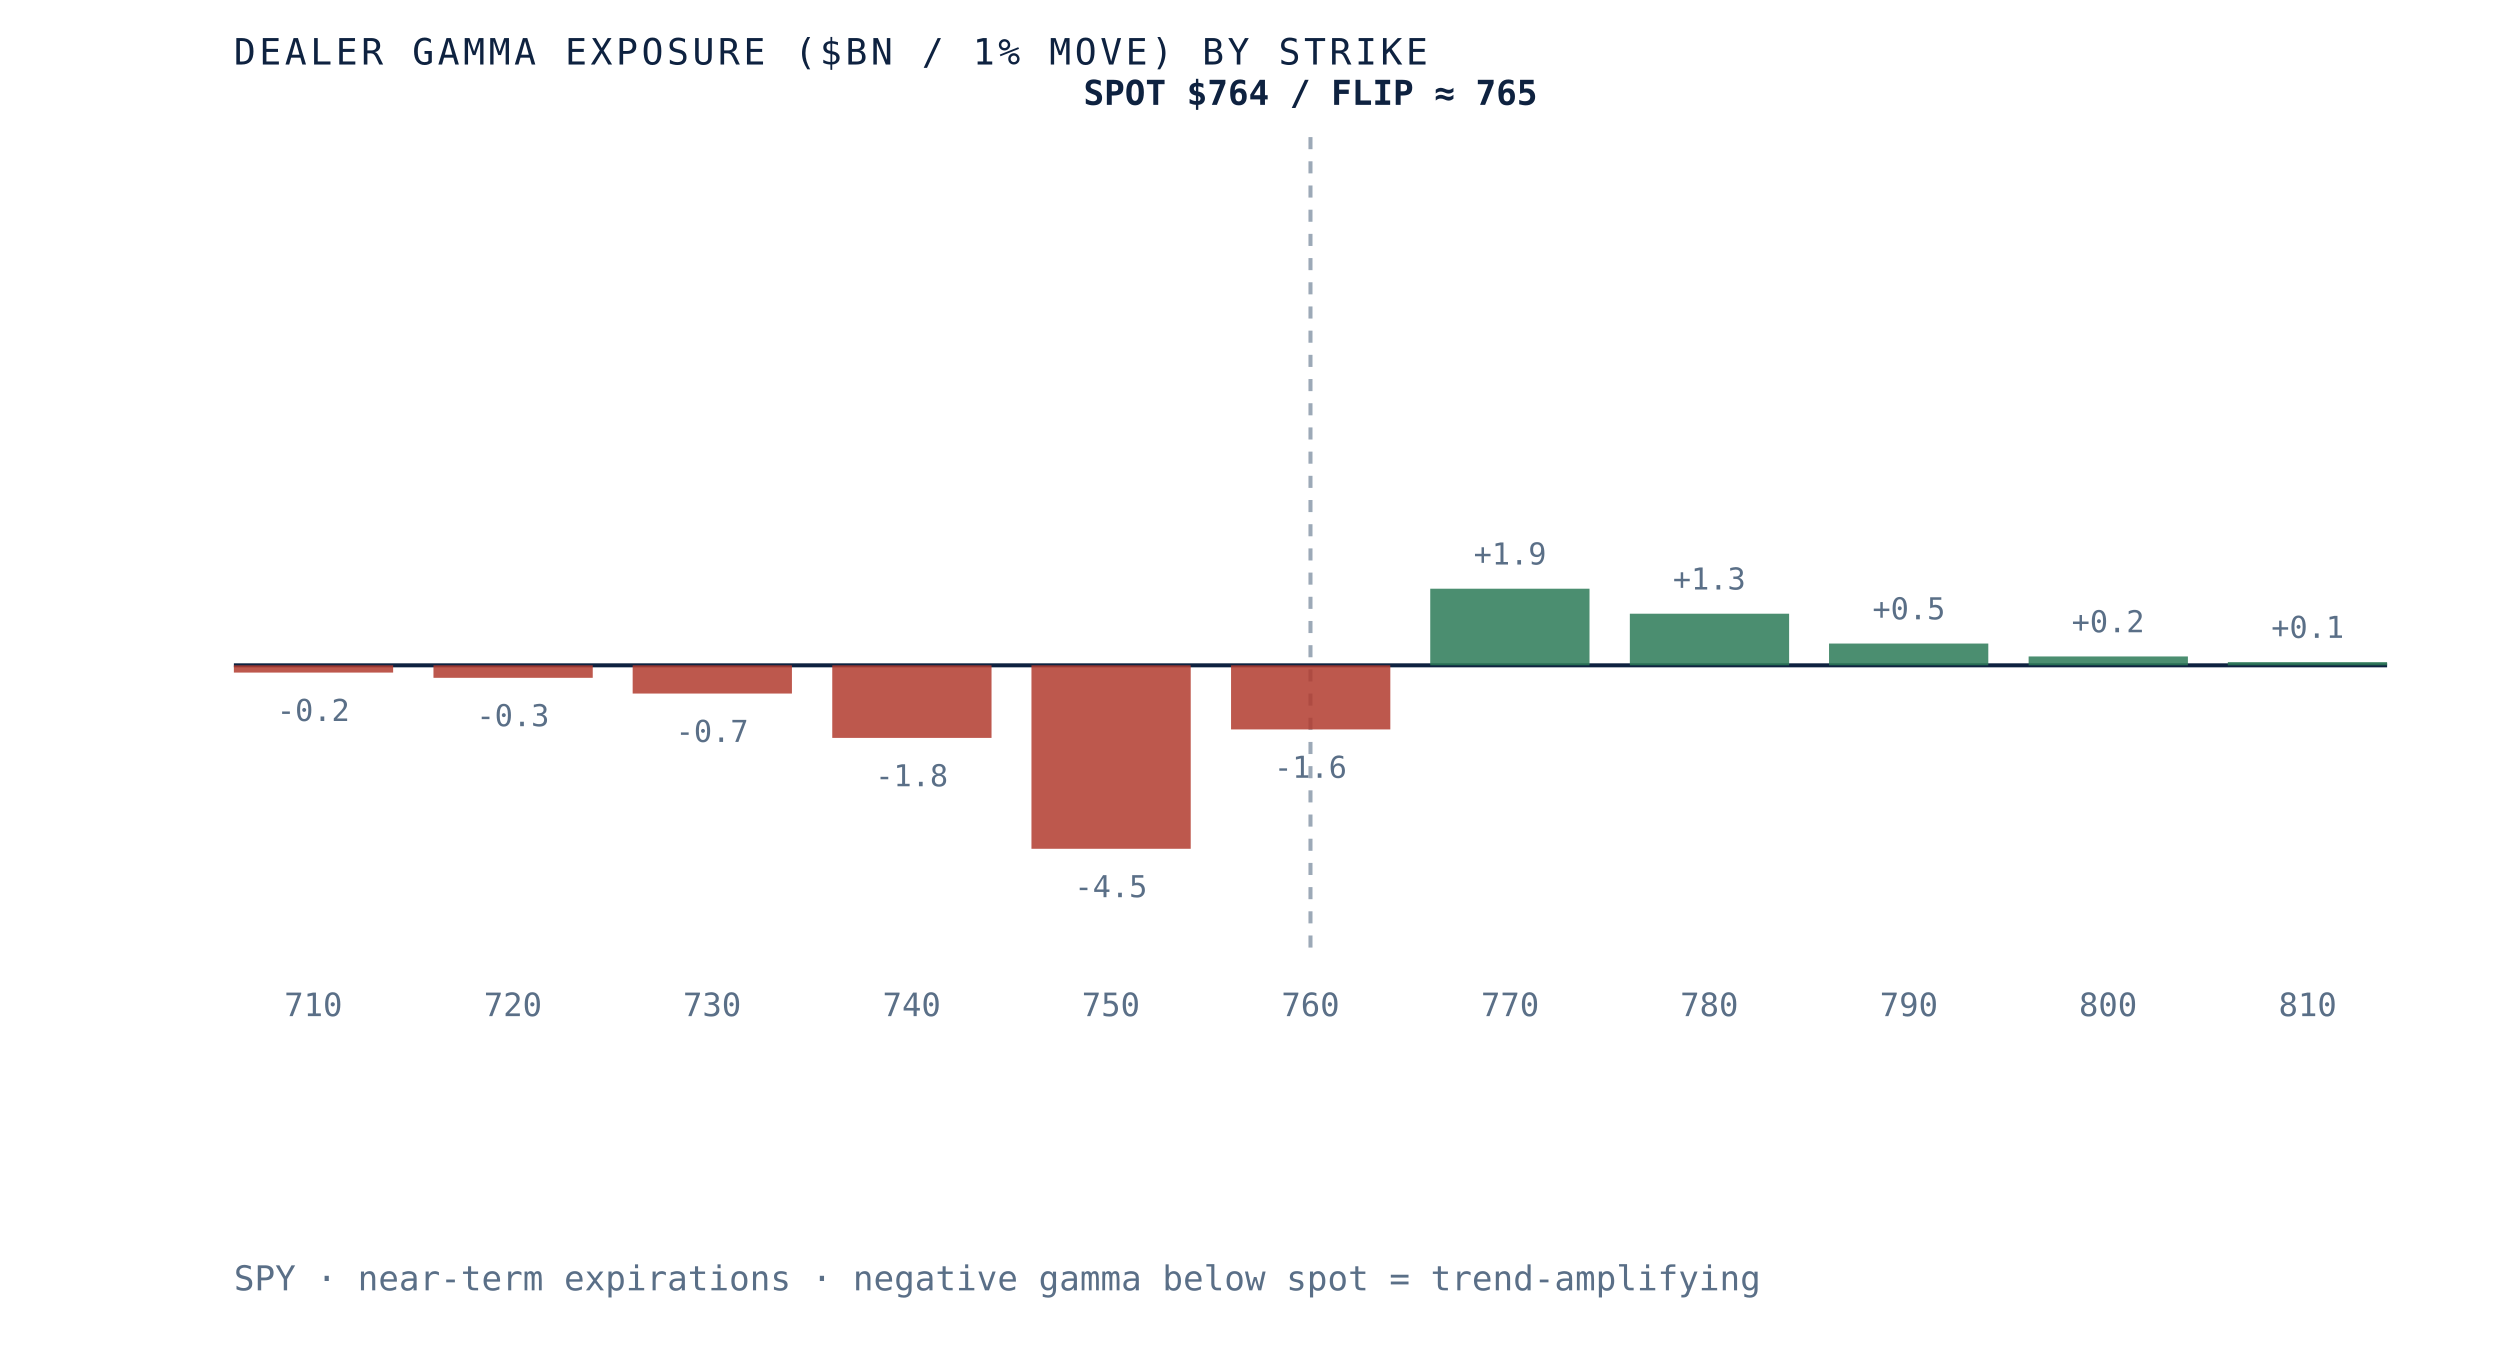
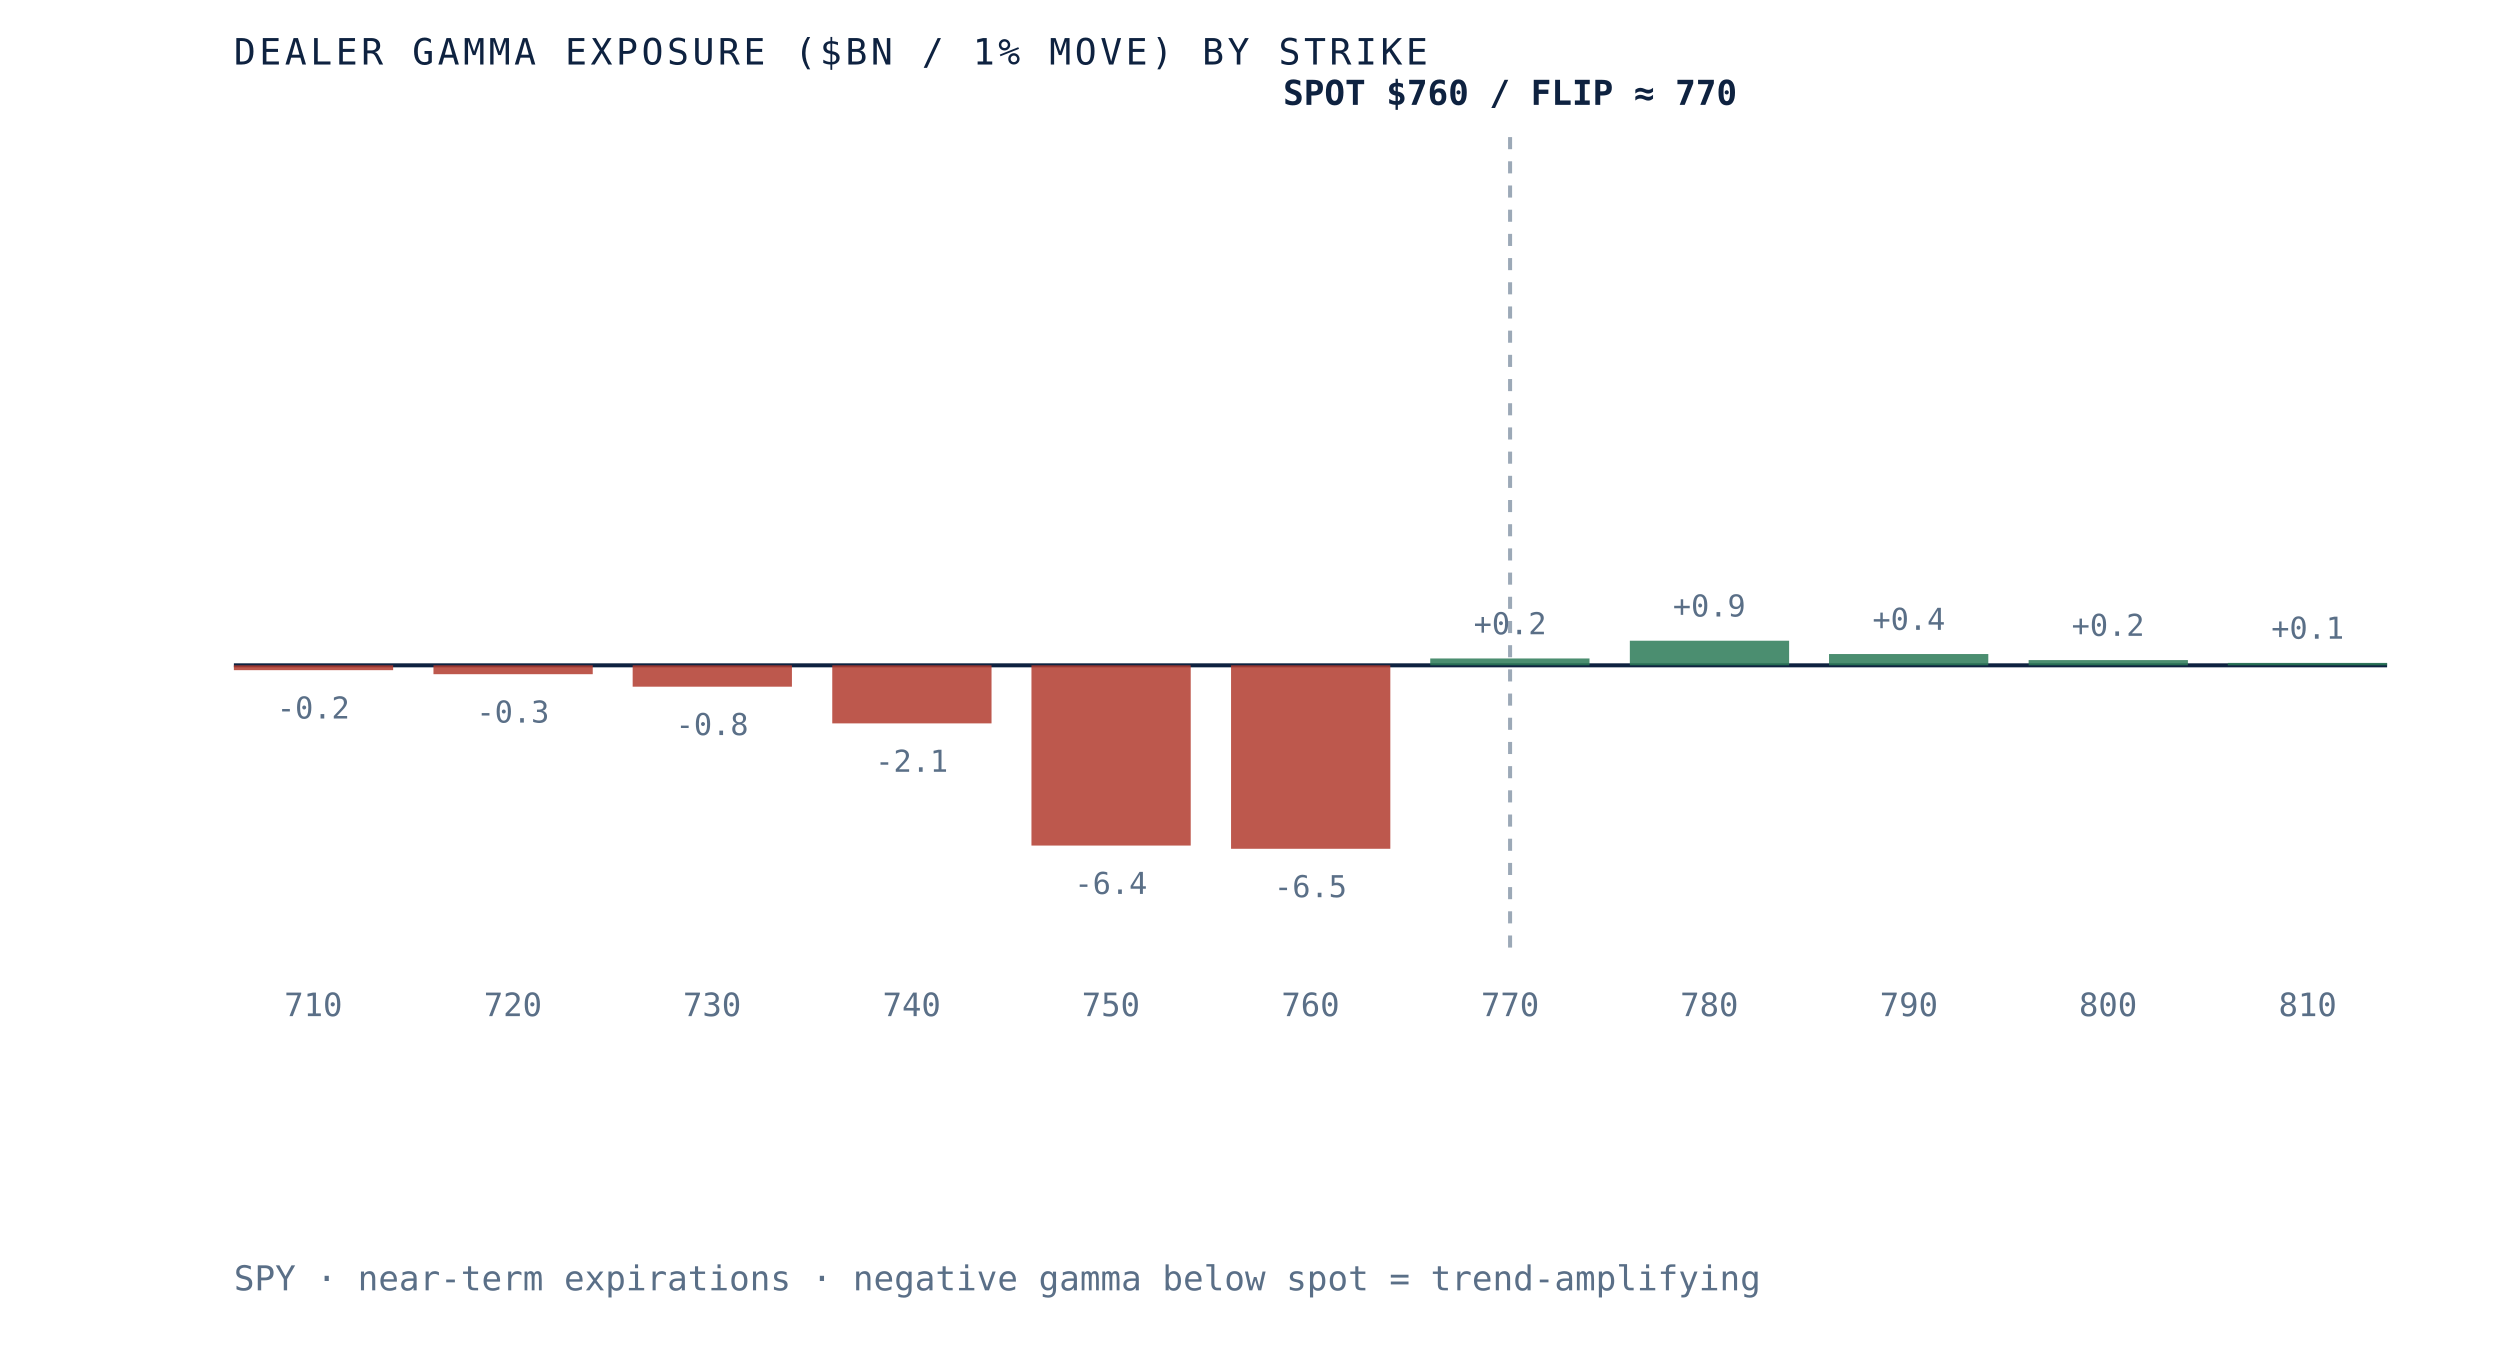
- <svg xmlns="http://www.w3.org/2000/svg" viewBox="0 0 620 340" role="img" aria-label="Dealer gamma exposure by strike for SPY, negative below spot and positive above, gamma flip near 765" preserveAspectRatio="xMidYMid meet" style="width:100%;height:auto;display:block">
+ <svg xmlns="http://www.w3.org/2000/svg" viewBox="0 0 620 340" role="img" aria-label="Dealer gamma exposure by strike for SPY, negative below spot and positive above, gamma flip near 770" preserveAspectRatio="xMidYMid meet" style="width:100%;height:auto;display:block">
  <rect x="0" y="0" width="620" height="340" fill="white" />
  <line x1="58" y1="165" x2="592" y2="165" stroke="#0e2240" stroke-width="1" />
-   <line x1="325.0" y1="34" x2="325.0" y2="235" stroke="#5a6f87" stroke-width="1" stroke-dasharray="3 3" opacity="0.6" />
-   <rect x="58.0" y="165.0" width="39.5" height="1.8" fill="#b23b2e" opacity="0.85" />
-   <text x="77.7" y="178.8" text-anchor="middle" font-family="'JetBrains Mono', monospace" font-size="7.5" fill="#5a6f87">-0.2</text>
+   <line x1="374.5" y1="34" x2="374.5" y2="235" stroke="#5a6f87" stroke-width="1" stroke-dasharray="3 3" opacity="0.6" />
+   <rect x="58.0" y="165.0" width="39.5" height="1.2" fill="#b23b2e" opacity="0.85" />
+   <text x="77.7" y="178.2" text-anchor="middle" font-family="'JetBrains Mono', monospace" font-size="7.5" fill="#5a6f87">-0.2</text>
  <text x="77.7" y="252" text-anchor="middle" font-family="'JetBrains Mono', monospace" font-size="8" fill="#5a6f87">710</text>
-   <rect x="107.5" y="165.0" width="39.5" height="3.1" fill="#b23b2e" opacity="0.85" />
-   <text x="127.2" y="180.1" text-anchor="middle" font-family="'JetBrains Mono', monospace" font-size="7.5" fill="#5a6f87">-0.3</text>
+   <rect x="107.5" y="165.0" width="39.5" height="2.2" fill="#b23b2e" opacity="0.85" />
+   <text x="127.2" y="179.2" text-anchor="middle" font-family="'JetBrains Mono', monospace" font-size="7.5" fill="#5a6f87">-0.3</text>
  <text x="127.2" y="252" text-anchor="middle" font-family="'JetBrains Mono', monospace" font-size="8" fill="#5a6f87">720</text>
-   <rect x="156.9" y="165.0" width="39.5" height="7.0" fill="#b23b2e" opacity="0.85" />
-   <text x="176.6" y="184.0" text-anchor="middle" font-family="'JetBrains Mono', monospace" font-size="7.5" fill="#5a6f87">-0.7</text>
+   <rect x="156.9" y="165.0" width="39.5" height="5.3" fill="#b23b2e" opacity="0.85" />
+   <text x="176.6" y="182.3" text-anchor="middle" font-family="'JetBrains Mono', monospace" font-size="7.5" fill="#5a6f87">-0.8</text>
  <text x="176.6" y="252" text-anchor="middle" font-family="'JetBrains Mono', monospace" font-size="8" fill="#5a6f87">730</text>
-   <rect x="206.4" y="165.0" width="39.5" height="18.0" fill="#b23b2e" opacity="0.85" />
-   <text x="226.1" y="195.0" text-anchor="middle" font-family="'JetBrains Mono', monospace" font-size="7.5" fill="#5a6f87">-1.8</text>
+   <rect x="206.4" y="165.0" width="39.5" height="14.4" fill="#b23b2e" opacity="0.85" />
+   <text x="226.1" y="191.4" text-anchor="middle" font-family="'JetBrains Mono', monospace" font-size="7.5" fill="#5a6f87">-2.1</text>
  <text x="226.1" y="252" text-anchor="middle" font-family="'JetBrains Mono', monospace" font-size="8" fill="#5a6f87">740</text>
-   <rect x="255.8" y="165.0" width="39.5" height="45.5" fill="#b23b2e" opacity="0.85" />
-   <text x="275.5" y="222.5" text-anchor="middle" font-family="'JetBrains Mono', monospace" font-size="7.5" fill="#5a6f87">-4.5</text>
+   <rect x="255.8" y="165.0" width="39.5" height="44.7" fill="#b23b2e" opacity="0.85" />
+   <text x="275.5" y="221.7" text-anchor="middle" font-family="'JetBrains Mono', monospace" font-size="7.5" fill="#5a6f87">-6.4</text>
  <text x="275.5" y="252" text-anchor="middle" font-family="'JetBrains Mono', monospace" font-size="8" fill="#5a6f87">750</text>
-   <rect x="305.3" y="165.0" width="39.5" height="15.9" fill="#b23b2e" opacity="0.85" />
-   <text x="325.0" y="192.9" text-anchor="middle" font-family="'JetBrains Mono', monospace" font-size="7.5" fill="#5a6f87">-1.6</text>
+   <rect x="305.3" y="165.0" width="39.5" height="45.5" fill="#b23b2e" opacity="0.85" />
+   <text x="325.0" y="222.5" text-anchor="middle" font-family="'JetBrains Mono', monospace" font-size="7.5" fill="#5a6f87">-6.5</text>
  <text x="325.0" y="252" text-anchor="middle" font-family="'JetBrains Mono', monospace" font-size="8" fill="#5a6f87">760</text>
-   <rect x="354.7" y="146.0" width="39.5" height="19.0" fill="#2c7a57" opacity="0.85" />
-   <text x="374.5" y="140.0" text-anchor="middle" font-family="'JetBrains Mono', monospace" font-size="7.5" fill="#5a6f87">+1.9</text>
+   <rect x="354.7" y="163.3" width="39.5" height="1.7" fill="#2c7a57" opacity="0.85" />
+   <text x="374.5" y="157.3" text-anchor="middle" font-family="'JetBrains Mono', monospace" font-size="7.5" fill="#5a6f87">+0.2</text>
  <text x="374.5" y="252" text-anchor="middle" font-family="'JetBrains Mono', monospace" font-size="8" fill="#5a6f87">770</text>
-   <rect x="404.2" y="152.2" width="39.5" height="12.8" fill="#2c7a57" opacity="0.85" />
-   <text x="423.9" y="146.2" text-anchor="middle" font-family="'JetBrains Mono', monospace" font-size="7.5" fill="#5a6f87">+1.3</text>
+   <rect x="404.2" y="158.9" width="39.5" height="6.1" fill="#2c7a57" opacity="0.85" />
+   <text x="423.9" y="152.9" text-anchor="middle" font-family="'JetBrains Mono', monospace" font-size="7.5" fill="#5a6f87">+0.9</text>
  <text x="423.9" y="252" text-anchor="middle" font-family="'JetBrains Mono', monospace" font-size="8" fill="#5a6f87">780</text>
-   <rect x="453.6" y="159.6" width="39.5" height="5.4" fill="#2c7a57" opacity="0.85" />
-   <text x="473.4" y="153.6" text-anchor="middle" font-family="'JetBrains Mono', monospace" font-size="7.5" fill="#5a6f87">+0.5</text>
+   <rect x="453.6" y="162.2" width="39.5" height="2.8" fill="#2c7a57" opacity="0.85" />
+   <text x="473.4" y="156.2" text-anchor="middle" font-family="'JetBrains Mono', monospace" font-size="7.5" fill="#5a6f87">+0.4</text>
  <text x="473.4" y="252" text-anchor="middle" font-family="'JetBrains Mono', monospace" font-size="8" fill="#5a6f87">790</text>
-   <rect x="503.1" y="162.8" width="39.5" height="2.2" fill="#2c7a57" opacity="0.85" />
-   <text x="522.8" y="156.8" text-anchor="middle" font-family="'JetBrains Mono', monospace" font-size="7.5" fill="#5a6f87">+0.2</text>
+   <rect x="503.1" y="163.7" width="39.5" height="1.3" fill="#2c7a57" opacity="0.85" />
+   <text x="522.8" y="157.7" text-anchor="middle" font-family="'JetBrains Mono', monospace" font-size="7.5" fill="#5a6f87">+0.2</text>
  <text x="522.8" y="252" text-anchor="middle" font-family="'JetBrains Mono', monospace" font-size="8" fill="#5a6f87">800</text>
-   <rect x="552.5" y="164.2" width="39.5" height="0.8" fill="#2c7a57" opacity="0.85" />
-   <text x="572.3" y="158.2" text-anchor="middle" font-family="'JetBrains Mono', monospace" font-size="7.5" fill="#5a6f87">+0.1</text>
+   <rect x="552.5" y="164.4" width="39.5" height="0.6" fill="#2c7a57" opacity="0.85" />
+   <text x="572.3" y="158.4" text-anchor="middle" font-family="'JetBrains Mono', monospace" font-size="7.5" fill="#5a6f87">+0.1</text>
  <text x="572.3" y="252" text-anchor="middle" font-family="'JetBrains Mono', monospace" font-size="8" fill="#5a6f87">810</text>
-   <text x="325.0" y="26" text-anchor="middle" font-family="'JetBrains Mono', monospace" font-size="8.5" font-weight="bold" fill="#0e2240">SPOT $764 / FLIP ≈ 765</text>
+   <text x="374.5" y="26" text-anchor="middle" font-family="'JetBrains Mono', monospace" font-size="8.5" font-weight="bold" fill="#0e2240">SPOT $760 / FLIP ≈ 770</text>
  <text x="58" y="16" font-family="'JetBrains Mono', monospace" font-size="9" letter-spacing="0.1em" fill="#0e2240">DEALER GAMMA EXPOSURE ($BN / 1% MOVE) BY STRIKE</text>
  <text x="58" y="320" font-family="'JetBrains Mono', monospace" font-size="8.5" fill="#5a6f87">SPY · near-term expirations · negative gamma below spot = trend-amplifying</text>
</svg>
